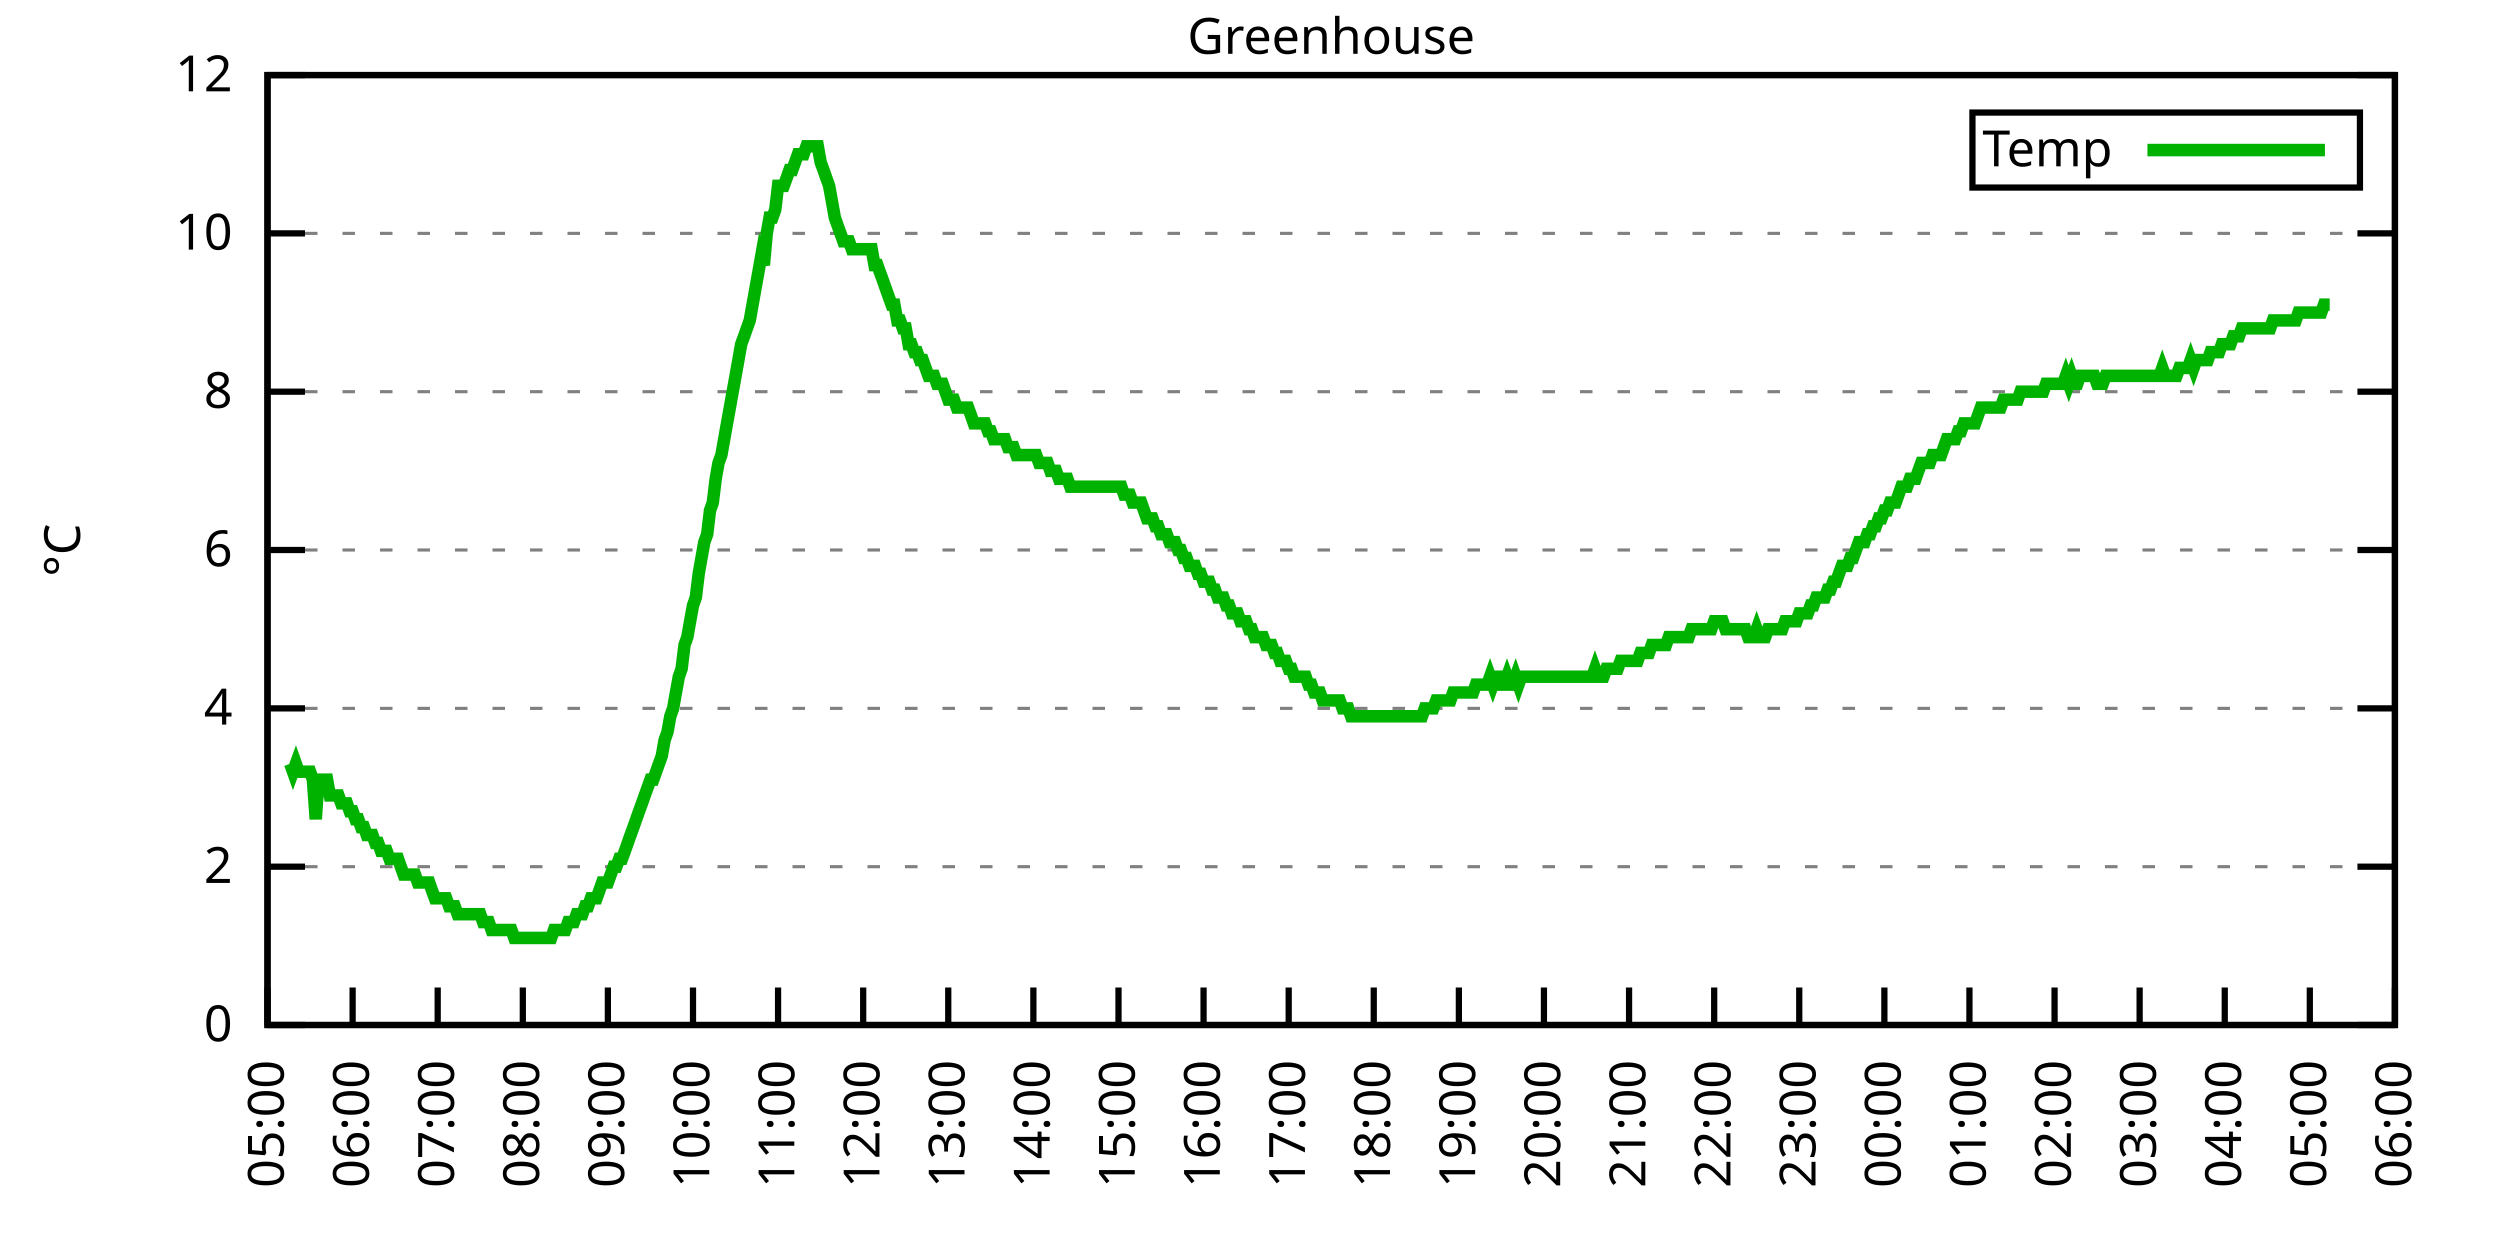
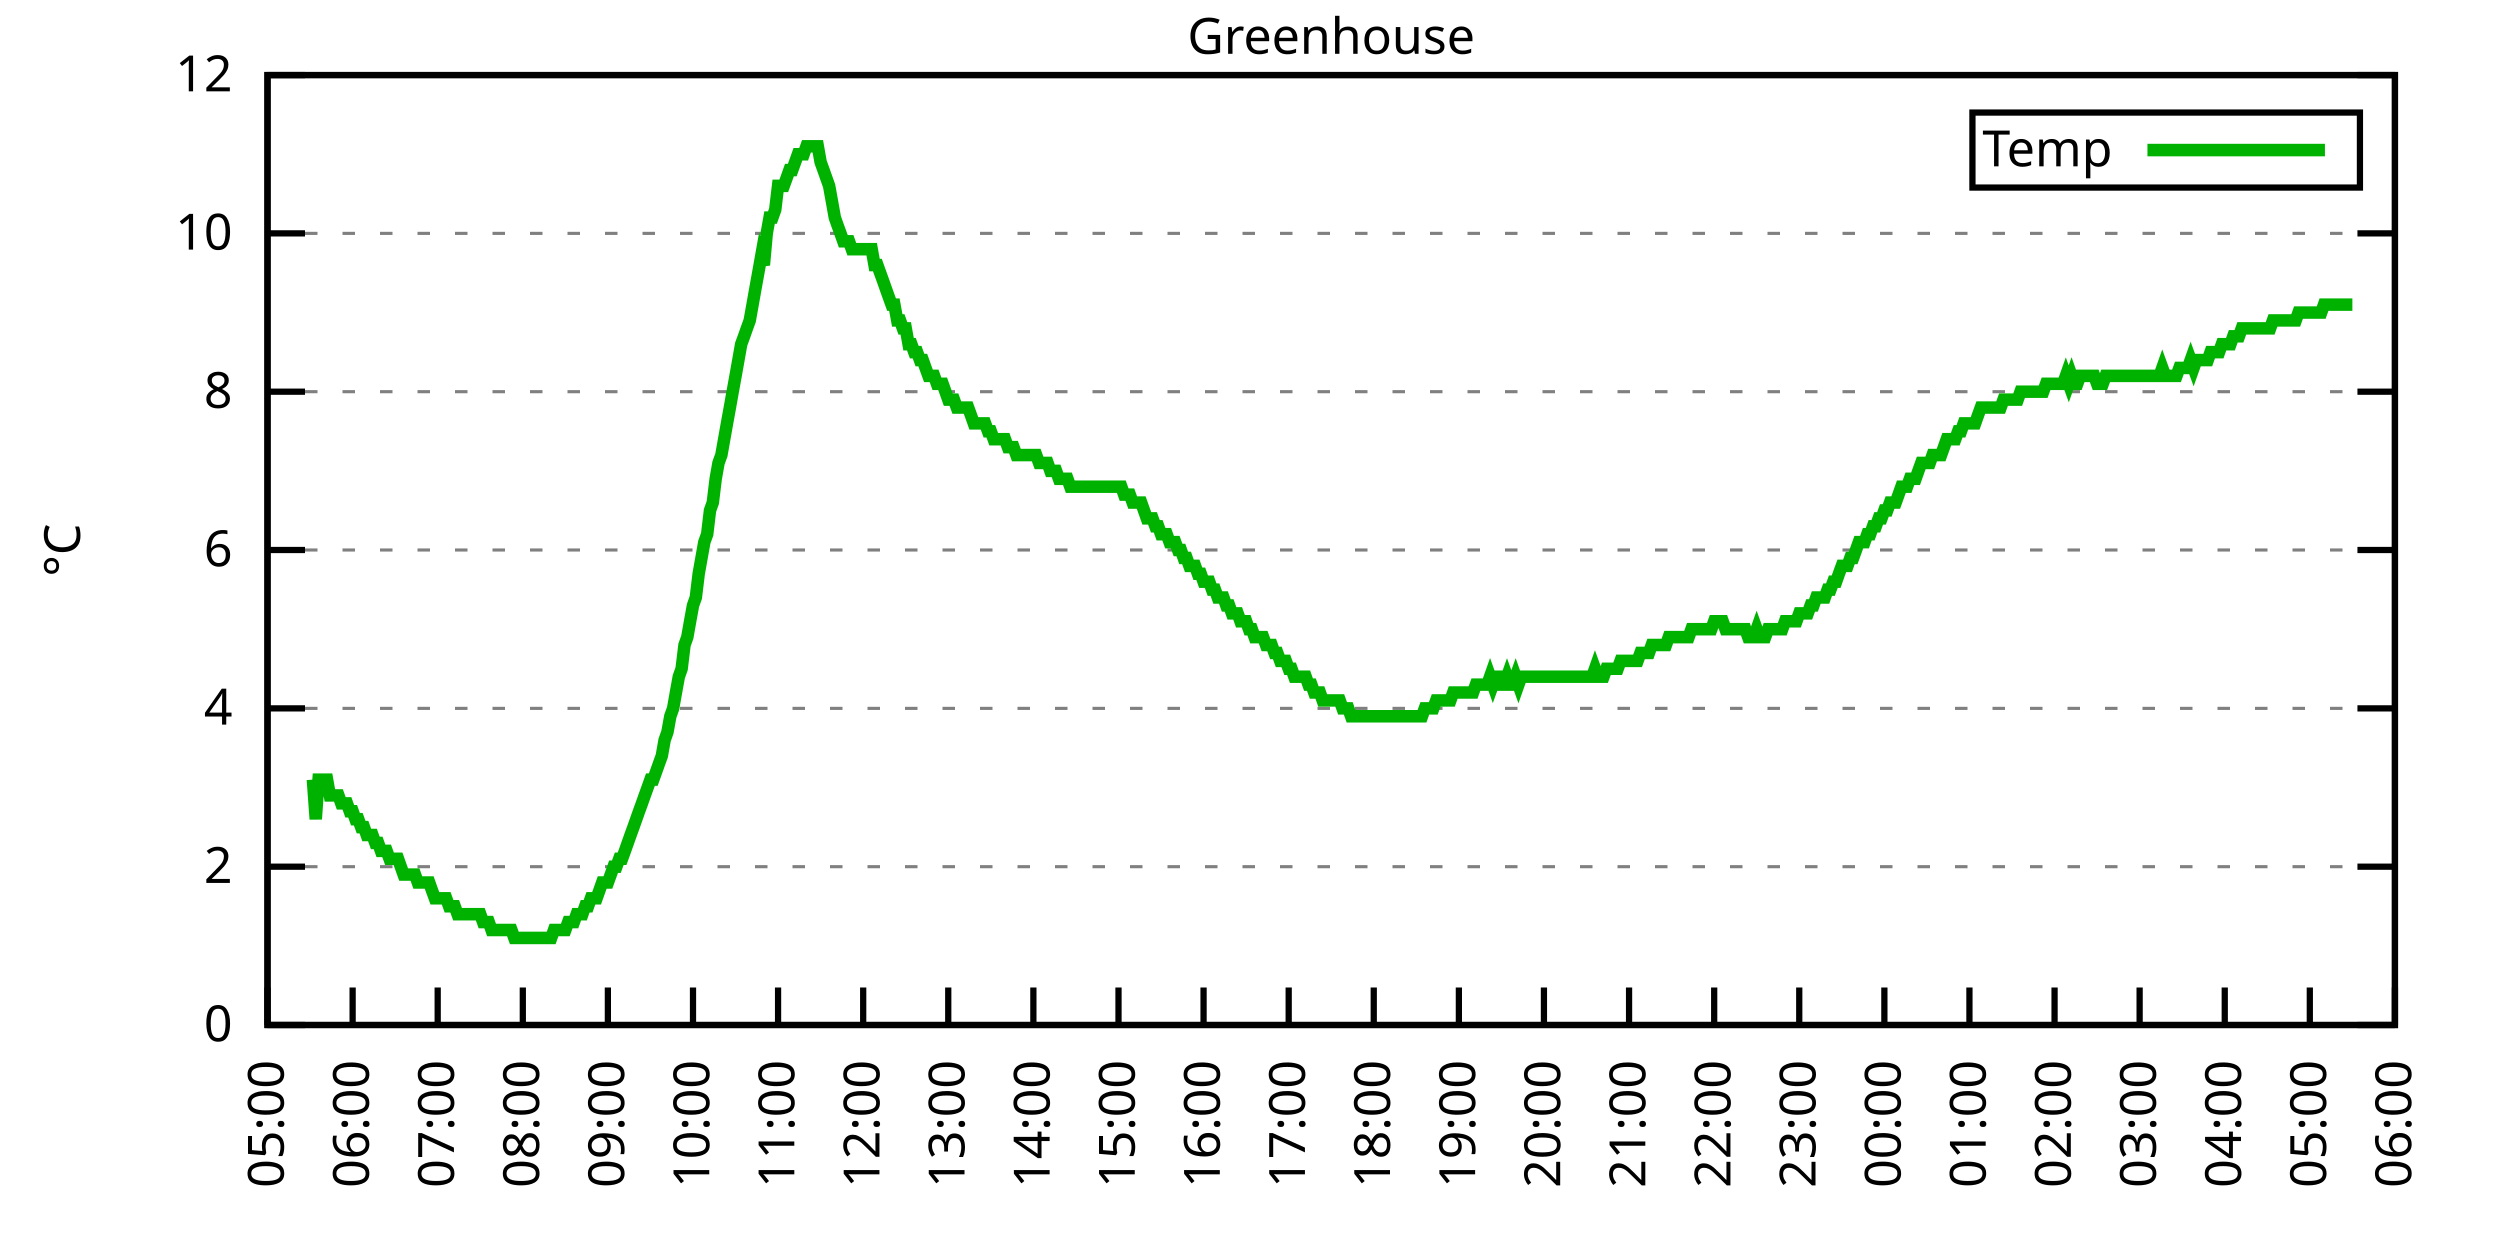
<svg xmlns="http://www.w3.org/2000/svg" xmlns:xlink="http://www.w3.org/1999/xlink" width="400" height="200" viewBox="0 0 400 200">
  <g id="gnuplot_canvas">
    <rect x="0" y="0" width="400" height="200" fill="none" />
    <defs>
      <circle id="gpDot" r="0.5" stroke-width="0.5" stroke="currentColor" />
      <path id="gpPt0" stroke-width="0.333" stroke="currentColor" d="M-1,0 h2 M0,-1 v2" />
      <path id="gpPt1" stroke-width="0.333" stroke="currentColor" d="M-1,-1 L1,1 M1,-1 L-1,1" />
      <path id="gpPt2" stroke-width="0.333" stroke="currentColor" d="M-1,0 L1,0 M0,-1 L0,1 M-1,-1 L1,1 M-1,1 L1,-1" />
      <rect id="gpPt3" stroke-width="0.333" stroke="currentColor" x="-1" y="-1" width="2" height="2" />
      <rect id="gpPt4" stroke-width="0.333" stroke="currentColor" fill="currentColor" x="-1" y="-1" width="2" height="2" />
      <circle id="gpPt5" stroke-width="0.333" stroke="currentColor" cx="0" cy="0" r="1" />
      <use xlink:href="#gpPt5" id="gpPt6" fill="currentColor" stroke="none" />
      <path id="gpPt7" stroke-width="0.333" stroke="currentColor" d="M0,-1.33 L-1.33,0.67 L1.33,0.67 z" />
      <use xlink:href="#gpPt7" id="gpPt8" fill="currentColor" stroke="none" />
      <use xlink:href="#gpPt7" id="gpPt9" stroke="currentColor" transform="rotate(180)" />
      <use xlink:href="#gpPt9" id="gpPt10" fill="currentColor" stroke="none" />
      <use xlink:href="#gpPt3" id="gpPt11" stroke="currentColor" transform="rotate(45)" />
      <use xlink:href="#gpPt11" id="gpPt12" fill="currentColor" stroke="none" />
      <path id="gpPt13" stroke-width="0.333" stroke="currentColor" d="M0,1.330 L1.265,0.411 L0.782,-1.067 L-0.782,-1.076 L-1.265,0.411 z" />
      <use xlink:href="#gpPt13" id="gpPt14" fill="currentColor" stroke="none" />
      <filter id="textbox" filterUnits="objectBoundingBox" x="0" y="0" height="1" width="1">
        <feFlood flood-color="white" flood-opacity="1" result="bgnd" />
        <feComposite in="SourceGraphic" in2="bgnd" operator="atop" />
      </filter>
      <filter id="greybox" filterUnits="objectBoundingBox" x="0" y="0" height="1" width="1">
        <feFlood flood-color="lightgrey" flood-opacity="1" result="grey" />
        <feComposite in="SourceGraphic" in2="grey" operator="atop" />
      </filter>
    </defs>
    <g fill="none" color="white" stroke="currentColor" stroke-width="1.00" stroke-linecap="butt" stroke-linejoin="miter">
</g>
    <g fill="none" color="black" stroke="currentColor" stroke-width="1.00" stroke-linecap="butt" stroke-linejoin="miter">
      <g stroke="none" shape-rendering="crispEdges">
        <polygon fill="rgb(255, 255, 255)" points="42.80,164.00 383.18,164.00 383.18,12.02 42.80,12.02 " />
      </g>
    </g>
    <g fill="none" color="black" stroke="currentColor" stroke-width="1.00" stroke-linecap="butt" stroke-linejoin="miter">
</g>
    <g fill="none" color="black" stroke="black" stroke-width="0.50" stroke-linecap="butt" stroke-linejoin="miter">
</g>
    <g fill="none" color="gray" stroke="currentColor" stroke-width="0.50" stroke-linecap="butt" stroke-linejoin="miter">
      <path stroke="gray" stroke-dasharray="2,4" class="gridline" d="M42.80,164.00 L383.19,164.00  " />
    </g>
    <g fill="none" color="gray" stroke="gray" stroke-width="1.00" stroke-linecap="butt" stroke-linejoin="miter">
</g>
    <g fill="none" color="black" stroke="currentColor" stroke-width="1.00" stroke-linecap="butt" stroke-linejoin="miter">
      <path stroke="black" d="M42.80,164.00 L48.80,164.00 M383.19,164.00 L377.19,164.00  " />
      <g transform="translate(37.20,166.60)" stroke="none" fill="black" font-family="Sans" font-size="8.00" text-anchor="end">
        <text>
          <tspan font-family="Sans"> 0</tspan>
        </text>
      </g>
    </g>
    <g fill="none" color="black" stroke="currentColor" stroke-width="1.00" stroke-linecap="butt" stroke-linejoin="miter">
</g>
    <g fill="none" color="black" stroke="black" stroke-width="0.50" stroke-linecap="butt" stroke-linejoin="miter">
</g>
    <g fill="none" color="gray" stroke="currentColor" stroke-width="0.50" stroke-linecap="butt" stroke-linejoin="miter">
      <path stroke="gray" stroke-dasharray="2,4" class="gridline" d="M42.80,138.67 L383.19,138.67  " />
    </g>
    <g fill="none" color="gray" stroke="gray" stroke-width="1.00" stroke-linecap="butt" stroke-linejoin="miter">
</g>
    <g fill="none" color="black" stroke="currentColor" stroke-width="1.00" stroke-linecap="butt" stroke-linejoin="miter">
      <path stroke="black" d="M42.80,138.67 L48.80,138.67 M383.19,138.67 L377.19,138.67  " />
      <g transform="translate(37.20,141.27)" stroke="none" fill="black" font-family="Sans" font-size="8.00" text-anchor="end">
        <text>
          <tspan font-family="Sans"> 2</tspan>
        </text>
      </g>
    </g>
    <g fill="none" color="black" stroke="currentColor" stroke-width="1.00" stroke-linecap="butt" stroke-linejoin="miter">
</g>
    <g fill="none" color="black" stroke="black" stroke-width="0.50" stroke-linecap="butt" stroke-linejoin="miter">
</g>
    <g fill="none" color="gray" stroke="currentColor" stroke-width="0.50" stroke-linecap="butt" stroke-linejoin="miter">
      <path stroke="gray" stroke-dasharray="2,4" class="gridline" d="M42.80,113.34 L383.19,113.34  " />
    </g>
    <g fill="none" color="gray" stroke="gray" stroke-width="1.00" stroke-linecap="butt" stroke-linejoin="miter">
</g>
    <g fill="none" color="black" stroke="currentColor" stroke-width="1.00" stroke-linecap="butt" stroke-linejoin="miter">
      <path stroke="black" d="M42.80,113.34 L48.80,113.34 M383.19,113.34 L377.19,113.34  " />
      <g transform="translate(37.20,115.94)" stroke="none" fill="black" font-family="Sans" font-size="8.00" text-anchor="end">
        <text>
          <tspan font-family="Sans"> 4</tspan>
        </text>
      </g>
    </g>
    <g fill="none" color="black" stroke="currentColor" stroke-width="1.00" stroke-linecap="butt" stroke-linejoin="miter">
</g>
    <g fill="none" color="black" stroke="black" stroke-width="0.50" stroke-linecap="butt" stroke-linejoin="miter">
</g>
    <g fill="none" color="gray" stroke="currentColor" stroke-width="0.50" stroke-linecap="butt" stroke-linejoin="miter">
      <path stroke="gray" stroke-dasharray="2,4" class="gridline" d="M42.80,88.00 L383.19,88.00  " />
    </g>
    <g fill="none" color="gray" stroke="gray" stroke-width="1.00" stroke-linecap="butt" stroke-linejoin="miter">
</g>
    <g fill="none" color="black" stroke="currentColor" stroke-width="1.00" stroke-linecap="butt" stroke-linejoin="miter">
      <path stroke="black" d="M42.80,88.00 L48.80,88.00 M383.19,88.00 L377.19,88.00  " />
      <g transform="translate(37.20,90.60)" stroke="none" fill="black" font-family="Sans" font-size="8.00" text-anchor="end">
        <text>
          <tspan font-family="Sans"> 6</tspan>
        </text>
      </g>
    </g>
    <g fill="none" color="black" stroke="currentColor" stroke-width="1.00" stroke-linecap="butt" stroke-linejoin="miter">
</g>
    <g fill="none" color="black" stroke="black" stroke-width="0.50" stroke-linecap="butt" stroke-linejoin="miter">
</g>
    <g fill="none" color="gray" stroke="currentColor" stroke-width="0.50" stroke-linecap="butt" stroke-linejoin="miter">
      <path stroke="gray" stroke-dasharray="2,4" class="gridline" d="M42.80,62.67 L383.19,62.67  " />
    </g>
    <g fill="none" color="gray" stroke="gray" stroke-width="1.00" stroke-linecap="butt" stroke-linejoin="miter">
</g>
    <g fill="none" color="black" stroke="currentColor" stroke-width="1.00" stroke-linecap="butt" stroke-linejoin="miter">
      <path stroke="black" d="M42.80,62.67 L48.80,62.67 M383.19,62.67 L377.19,62.67  " />
      <g transform="translate(37.20,65.27)" stroke="none" fill="black" font-family="Sans" font-size="8.00" text-anchor="end">
        <text>
          <tspan font-family="Sans"> 8</tspan>
        </text>
      </g>
    </g>
    <g fill="none" color="black" stroke="currentColor" stroke-width="1.00" stroke-linecap="butt" stroke-linejoin="miter">
</g>
    <g fill="none" color="black" stroke="black" stroke-width="0.50" stroke-linecap="butt" stroke-linejoin="miter">
</g>
    <g fill="none" color="gray" stroke="currentColor" stroke-width="0.50" stroke-linecap="butt" stroke-linejoin="miter">
      <path stroke="gray" stroke-dasharray="2,4" class="gridline" d="M42.80,37.34 L383.19,37.34  " />
    </g>
    <g fill="none" color="gray" stroke="gray" stroke-width="1.00" stroke-linecap="butt" stroke-linejoin="miter">
</g>
    <g fill="none" color="black" stroke="currentColor" stroke-width="1.00" stroke-linecap="butt" stroke-linejoin="miter">
      <path stroke="black" d="M42.80,37.34 L48.80,37.34 M383.19,37.34 L377.19,37.34  " />
      <g transform="translate(37.20,39.94)" stroke="none" fill="black" font-family="Sans" font-size="8.00" text-anchor="end">
        <text>
          <tspan font-family="Sans"> 10</tspan>
        </text>
      </g>
    </g>
    <g fill="none" color="black" stroke="currentColor" stroke-width="1.00" stroke-linecap="butt" stroke-linejoin="miter">
</g>
    <g fill="none" color="black" stroke="black" stroke-width="0.50" stroke-linecap="butt" stroke-linejoin="miter">
</g>
    <g fill="none" color="gray" stroke="currentColor" stroke-width="0.50" stroke-linecap="butt" stroke-linejoin="miter">
      <path stroke="gray" stroke-dasharray="2,4" class="gridline" d="M42.80,12.01 L383.19,12.01  " />
    </g>
    <g fill="none" color="gray" stroke="gray" stroke-width="1.00" stroke-linecap="butt" stroke-linejoin="miter">
</g>
    <g fill="none" color="black" stroke="currentColor" stroke-width="1.00" stroke-linecap="butt" stroke-linejoin="miter">
      <path stroke="black" d="M42.80,12.01 L48.80,12.01 M383.19,12.01 L377.19,12.01  " />
      <g transform="translate(37.20,14.61)" stroke="none" fill="black" font-family="Sans" font-size="8.00" text-anchor="end">
        <text>
          <tspan font-family="Sans"> 12</tspan>
        </text>
      </g>
    </g>
    <g fill="none" color="black" stroke="currentColor" stroke-width="1.00" stroke-linecap="butt" stroke-linejoin="miter">
      <path stroke="black" d="M42.80,164.00 L42.80,158.00  " />
      <g transform="translate(45.40,169.60) rotate(270.00)" stroke="none" fill="black" font-family="Sans" font-size="8.00" text-anchor="end">
        <text>
          <tspan font-family="Sans">05:00</tspan>
        </text>
      </g>
    </g>
    <g fill="none" color="black" stroke="currentColor" stroke-width="1.00" stroke-linecap="butt" stroke-linejoin="miter">
      <path stroke="black" d="M56.42,164.00 L56.42,158.00  " />
      <g transform="translate(59.02,169.60) rotate(270.00)" stroke="none" fill="black" font-family="Sans" font-size="8.00" text-anchor="end">
        <text>
          <tspan font-family="Sans">06:00</tspan>
        </text>
      </g>
    </g>
    <g fill="none" color="black" stroke="currentColor" stroke-width="1.00" stroke-linecap="butt" stroke-linejoin="miter">
      <path stroke="black" d="M70.03,164.00 L70.03,158.00  " />
      <g transform="translate(72.63,169.60) rotate(270.00)" stroke="none" fill="black" font-family="Sans" font-size="8.00" text-anchor="end">
        <text>
          <tspan font-family="Sans">07:00</tspan>
        </text>
      </g>
    </g>
    <g fill="none" color="black" stroke="currentColor" stroke-width="1.00" stroke-linecap="butt" stroke-linejoin="miter">
      <path stroke="black" d="M83.65,164.00 L83.65,158.00  " />
      <g transform="translate(86.25,169.60) rotate(270.00)" stroke="none" fill="black" font-family="Sans" font-size="8.00" text-anchor="end">
        <text>
          <tspan font-family="Sans">08:00</tspan>
        </text>
      </g>
    </g>
    <g fill="none" color="black" stroke="currentColor" stroke-width="1.00" stroke-linecap="butt" stroke-linejoin="miter">
      <path stroke="black" d="M97.26,164.00 L97.26,158.00  " />
      <g transform="translate(99.86,169.60) rotate(270.00)" stroke="none" fill="black" font-family="Sans" font-size="8.00" text-anchor="end">
        <text>
          <tspan font-family="Sans">09:00</tspan>
        </text>
      </g>
    </g>
    <g fill="none" color="black" stroke="currentColor" stroke-width="1.00" stroke-linecap="butt" stroke-linejoin="miter">
      <path stroke="black" d="M110.88,164.00 L110.88,158.00  " />
      <g transform="translate(113.48,169.60) rotate(270.00)" stroke="none" fill="black" font-family="Sans" font-size="8.00" text-anchor="end">
        <text>
          <tspan font-family="Sans">10:00</tspan>
        </text>
      </g>
    </g>
    <g fill="none" color="black" stroke="currentColor" stroke-width="1.00" stroke-linecap="butt" stroke-linejoin="miter">
      <path stroke="black" d="M124.49,164.00 L124.49,158.00  " />
      <g transform="translate(127.09,169.60) rotate(270.00)" stroke="none" fill="black" font-family="Sans" font-size="8.00" text-anchor="end">
        <text>
          <tspan font-family="Sans">11:00</tspan>
        </text>
      </g>
    </g>
    <g fill="none" color="black" stroke="currentColor" stroke-width="1.00" stroke-linecap="butt" stroke-linejoin="miter">
      <path stroke="black" d="M138.11,164.00 L138.11,158.00  " />
      <g transform="translate(140.71,169.60) rotate(270.00)" stroke="none" fill="black" font-family="Sans" font-size="8.00" text-anchor="end">
        <text>
          <tspan font-family="Sans">12:00</tspan>
        </text>
      </g>
    </g>
    <g fill="none" color="black" stroke="currentColor" stroke-width="1.00" stroke-linecap="butt" stroke-linejoin="miter">
      <path stroke="black" d="M151.72,164.00 L151.72,158.00  " />
      <g transform="translate(154.32,169.60) rotate(270.00)" stroke="none" fill="black" font-family="Sans" font-size="8.00" text-anchor="end">
        <text>
          <tspan font-family="Sans">13:00</tspan>
        </text>
      </g>
    </g>
    <g fill="none" color="black" stroke="currentColor" stroke-width="1.00" stroke-linecap="butt" stroke-linejoin="miter">
      <path stroke="black" d="M165.34,164.00 L165.34,158.00  " />
      <g transform="translate(167.94,169.60) rotate(270.00)" stroke="none" fill="black" font-family="Sans" font-size="8.00" text-anchor="end">
        <text>
          <tspan font-family="Sans">14:00</tspan>
        </text>
      </g>
    </g>
    <g fill="none" color="black" stroke="currentColor" stroke-width="1.00" stroke-linecap="butt" stroke-linejoin="miter">
      <path stroke="black" d="M178.96,164.00 L178.96,158.00  " />
      <g transform="translate(181.56,169.60) rotate(270.00)" stroke="none" fill="black" font-family="Sans" font-size="8.00" text-anchor="end">
        <text>
          <tspan font-family="Sans">15:00</tspan>
        </text>
      </g>
    </g>
    <g fill="none" color="black" stroke="currentColor" stroke-width="1.00" stroke-linecap="butt" stroke-linejoin="miter">
      <path stroke="black" d="M192.57,164.00 L192.57,158.00  " />
      <g transform="translate(195.17,169.60) rotate(270.00)" stroke="none" fill="black" font-family="Sans" font-size="8.00" text-anchor="end">
        <text>
          <tspan font-family="Sans">16:00</tspan>
        </text>
      </g>
    </g>
    <g fill="none" color="black" stroke="currentColor" stroke-width="1.00" stroke-linecap="butt" stroke-linejoin="miter">
      <path stroke="black" d="M206.19,164.00 L206.19,158.00  " />
      <g transform="translate(208.79,169.60) rotate(270.00)" stroke="none" fill="black" font-family="Sans" font-size="8.00" text-anchor="end">
        <text>
          <tspan font-family="Sans">17:00</tspan>
        </text>
      </g>
    </g>
    <g fill="none" color="black" stroke="currentColor" stroke-width="1.00" stroke-linecap="butt" stroke-linejoin="miter">
      <path stroke="black" d="M219.80,164.00 L219.80,158.00  " />
      <g transform="translate(222.40,169.60) rotate(270.00)" stroke="none" fill="black" font-family="Sans" font-size="8.00" text-anchor="end">
        <text>
          <tspan font-family="Sans">18:00</tspan>
        </text>
      </g>
    </g>
    <g fill="none" color="black" stroke="currentColor" stroke-width="1.00" stroke-linecap="butt" stroke-linejoin="miter">
      <path stroke="black" d="M233.42,164.00 L233.42,158.00  " />
      <g transform="translate(236.02,169.60) rotate(270.00)" stroke="none" fill="black" font-family="Sans" font-size="8.00" text-anchor="end">
        <text>
          <tspan font-family="Sans">19:00</tspan>
        </text>
      </g>
    </g>
    <g fill="none" color="black" stroke="currentColor" stroke-width="1.00" stroke-linecap="butt" stroke-linejoin="miter">
      <path stroke="black" d="M247.03,164.00 L247.03,158.00  " />
      <g transform="translate(249.63,169.60) rotate(270.00)" stroke="none" fill="black" font-family="Sans" font-size="8.00" text-anchor="end">
        <text>
          <tspan font-family="Sans">20:00</tspan>
        </text>
      </g>
    </g>
    <g fill="none" color="black" stroke="currentColor" stroke-width="1.00" stroke-linecap="butt" stroke-linejoin="miter">
      <path stroke="black" d="M260.65,164.00 L260.65,158.00  " />
      <g transform="translate(263.25,169.60) rotate(270.00)" stroke="none" fill="black" font-family="Sans" font-size="8.00" text-anchor="end">
        <text>
          <tspan font-family="Sans">21:00</tspan>
        </text>
      </g>
    </g>
    <g fill="none" color="black" stroke="currentColor" stroke-width="1.00" stroke-linecap="butt" stroke-linejoin="miter">
      <path stroke="black" d="M274.27,164.00 L274.27,158.00  " />
      <g transform="translate(276.87,169.60) rotate(270.00)" stroke="none" fill="black" font-family="Sans" font-size="8.00" text-anchor="end">
        <text>
          <tspan font-family="Sans">22:00</tspan>
        </text>
      </g>
    </g>
    <g fill="none" color="black" stroke="currentColor" stroke-width="1.00" stroke-linecap="butt" stroke-linejoin="miter">
      <path stroke="black" d="M287.88,164.00 L287.88,158.00  " />
      <g transform="translate(290.48,169.60) rotate(270.00)" stroke="none" fill="black" font-family="Sans" font-size="8.00" text-anchor="end">
        <text>
          <tspan font-family="Sans">23:00</tspan>
        </text>
      </g>
    </g>
    <g fill="none" color="black" stroke="currentColor" stroke-width="1.00" stroke-linecap="butt" stroke-linejoin="miter">
      <path stroke="black" d="M301.50,164.00 L301.50,158.00  " />
      <g transform="translate(304.10,169.60) rotate(270.00)" stroke="none" fill="black" font-family="Sans" font-size="8.00" text-anchor="end">
        <text>
          <tspan font-family="Sans">00:00</tspan>
        </text>
      </g>
    </g>
    <g fill="none" color="black" stroke="currentColor" stroke-width="1.00" stroke-linecap="butt" stroke-linejoin="miter">
      <path stroke="black" d="M315.11,164.00 L315.11,158.00  " />
      <g transform="translate(317.71,169.60) rotate(270.00)" stroke="none" fill="black" font-family="Sans" font-size="8.00" text-anchor="end">
        <text>
          <tspan font-family="Sans">01:00</tspan>
        </text>
      </g>
    </g>
    <g fill="none" color="black" stroke="currentColor" stroke-width="1.00" stroke-linecap="butt" stroke-linejoin="miter">
      <path stroke="black" d="M328.73,164.00 L328.73,158.00  " />
      <g transform="translate(331.33,169.60) rotate(270.00)" stroke="none" fill="black" font-family="Sans" font-size="8.00" text-anchor="end">
        <text>
          <tspan font-family="Sans">02:00</tspan>
        </text>
      </g>
    </g>
    <g fill="none" color="black" stroke="currentColor" stroke-width="1.00" stroke-linecap="butt" stroke-linejoin="miter">
      <path stroke="black" d="M342.34,164.00 L342.34,158.00  " />
      <g transform="translate(344.94,169.60) rotate(270.00)" stroke="none" fill="black" font-family="Sans" font-size="8.00" text-anchor="end">
        <text>
          <tspan font-family="Sans">03:00</tspan>
        </text>
      </g>
    </g>
    <g fill="none" color="black" stroke="currentColor" stroke-width="1.00" stroke-linecap="butt" stroke-linejoin="miter">
      <path stroke="black" d="M355.96,164.00 L355.96,158.00  " />
      <g transform="translate(358.56,169.60) rotate(270.00)" stroke="none" fill="black" font-family="Sans" font-size="8.00" text-anchor="end">
        <text>
          <tspan font-family="Sans">04:00</tspan>
        </text>
      </g>
    </g>
    <g fill="none" color="black" stroke="currentColor" stroke-width="1.00" stroke-linecap="butt" stroke-linejoin="miter">
      <path stroke="black" d="M369.57,164.00 L369.57,158.00  " />
      <g transform="translate(372.17,169.60) rotate(270.00)" stroke="none" fill="black" font-family="Sans" font-size="8.00" text-anchor="end">
        <text>
          <tspan font-family="Sans">05:00</tspan>
        </text>
      </g>
    </g>
    <g fill="none" color="black" stroke="currentColor" stroke-width="1.00" stroke-linecap="butt" stroke-linejoin="miter">
      <path stroke="black" d="M383.19,164.00 L383.19,158.00  " />
      <g transform="translate(385.79,169.60) rotate(270.00)" stroke="none" fill="black" font-family="Sans" font-size="8.00" text-anchor="end">
        <text>
          <tspan font-family="Sans">06:00</tspan>
        </text>
      </g>
    </g>
    <g fill="none" color="black" stroke="currentColor" stroke-width="1.00" stroke-linecap="butt" stroke-linejoin="miter">
</g>
    <g fill="none" color="black" stroke="currentColor" stroke-width="1.00" stroke-linecap="butt" stroke-linejoin="miter">
      <path stroke="black" d="M42.80,12.01 L42.80,164.00 L383.19,164.00 L383.19,12.01 L42.80,12.01 Z  " />
    </g>
    <g fill="none" color="black" stroke="currentColor" stroke-width="1.00" stroke-linecap="butt" stroke-linejoin="miter">
</g>
    <g fill="none" color="black" stroke="currentColor" stroke-width="1.00" stroke-linecap="butt" stroke-linejoin="miter">
      <path stroke="black" d="M315.59,30.01 L315.59,18.01 L377.59,18.01 L377.59,30.01 L315.59,30.01 Z  " />
    </g>
    <g id="Greenhouse_plot_1">
      <g fill="none" color="white" stroke="black" stroke-width="2.00" stroke-linecap="butt" stroke-linejoin="miter">
</g>
      <g fill="none" color="black" stroke="currentColor" stroke-width="2.00" stroke-linecap="butt" stroke-linejoin="miter">
        <g transform="translate(337.99,26.61)" stroke="none" fill="black" font-family="Sans" font-size="8.00" text-anchor="end">
          <text>
            <tspan font-family="Sans">Temp</tspan>
          </text>
        </g>
      </g>
      <g fill="none" color="black" stroke="currentColor" stroke-width="2.00" stroke-linecap="butt" stroke-linejoin="miter">
-         <path stroke="rgb(  0, 178,   0)" d="M343.59,24.01 L371.99,24.01 M46.43,122.20 L46.88,123.47 L47.34,122.20 L47.79,123.47 L48.25,123.47 L48.70,123.47   L49.15,123.47 L49.61,123.47 L50.06,124.74 L50.52,131.07 L50.97,124.74 L51.42,124.74 L51.88,124.74 L52.33,124.74   L52.78,127.27 L53.24,127.27 L53.69,127.27 L54.15,127.27 L54.60,128.54 L55.05,128.54 L55.51,128.54 L55.96,129.80   L56.42,129.80 L56.87,131.07 L57.32,131.07 L57.78,132.34 L58.23,132.34 L58.68,133.60 L59.14,133.60 L59.59,133.60   L60.05,134.87 L60.50,134.87 L60.95,136.14 L61.41,136.14 L61.86,136.14 L62.32,137.40 L62.77,137.40 L63.22,137.40   L63.68,137.40 L64.13,138.67 L64.58,139.93 L65.04,139.93 L65.49,139.93 L65.95,139.93 L66.40,139.93 L66.85,141.20   L67.31,141.20 L67.76,141.20 L68.22,141.20 L68.67,141.20 L69.12,142.47 L69.58,143.73 L70.03,143.73 L70.49,143.73   L70.94,143.73 L71.39,143.73 L71.85,145.00 L72.30,145.00 L72.75,145.00 L73.21,146.27 L73.66,146.27 L74.12,146.27   L74.57,146.27 L75.02,146.27 L75.48,146.27 L75.93,146.27 L76.39,146.27 L76.84,146.27 L77.29,147.53 L77.75,147.53   L78.20,147.53 L78.65,148.80 L79.11,148.80 L79.56,148.80 L80.02,148.80 L80.47,148.80 L80.92,148.80 L81.38,148.80   L81.83,148.80 L82.29,150.07 L82.74,150.07 L83.19,150.07 L83.65,150.07 L84.10,150.07 L84.55,150.07 L85.01,150.07   L85.46,150.07 L85.92,150.07 L86.37,150.07 L86.82,150.07 L87.28,150.07 L87.73,150.07 L88.19,150.07 L88.64,148.80   L89.09,148.80 L89.55,148.80 L90.00,148.80 L90.45,148.80 L90.91,147.53 L91.36,147.53 L91.82,147.53 L92.27,146.27   L92.72,146.27 L93.18,146.27 L93.63,145.00 L94.09,145.00 L94.54,143.73 L94.99,143.73 L95.45,143.73 L95.90,142.47   L96.35,141.20 L96.81,141.20 L97.26,141.20 L97.72,139.93 L98.17,138.67 L98.62,138.67 L99.08,137.40 L99.53,137.40   L99.99,136.14 L100.44,134.87 L100.89,133.60 L101.35,132.34 L101.80,131.07 L102.25,129.80 L102.71,128.54 L103.16,127.27   L103.62,126.00 L104.07,124.74 L104.52,124.74 L104.98,123.47 L105.43,122.20 L105.89,120.94 L106.34,118.40 L106.79,117.14   L107.25,114.60 L107.70,113.34 L108.15,110.80 L108.61,108.27 L109.06,107.00 L109.52,103.20 L109.97,101.94 L110.42,99.40   L110.88,96.87 L111.33,95.60 L111.79,91.80 L112.24,89.27 L112.69,86.74 L113.15,85.47 L113.60,81.67 L114.05,80.41   L114.51,76.61 L114.96,74.07 L115.42,72.81 L115.87,70.27 L116.32,67.74 L116.78,65.21 L117.23,62.67 L117.69,60.14   L118.14,57.61 L118.59,55.07 L119.05,53.81 L119.50,52.54 L119.96,51.27 L120.41,48.74 L120.86,46.21 L121.32,43.67   L121.77,41.14 L122.22,42.41 L122.68,37.34 L123.13,34.81 L123.59,34.81 L124.04,33.54 L124.49,29.74 L124.95,29.74   L125.40,29.74 L125.86,28.48 L126.31,27.21 L126.76,27.21 L127.22,25.94 L127.67,24.68 L128.12,24.68 L128.58,24.68   L129.03,23.41 L129.49,23.41 L129.94,23.41 L130.39,23.41 L130.85,23.41 L131.30,25.94 L131.76,27.21 L132.21,28.48   L132.66,29.74 L133.12,32.28 L133.57,34.81 L134.02,36.08 L134.48,37.34 L134.93,38.61 L135.39,38.61 L135.84,38.61   L136.29,39.87 L136.75,39.87 L137.20,39.87 L137.66,39.87 L138.11,39.87 L138.56,39.87 L139.02,39.87 L139.47,39.87   L139.92,42.41 L140.38,42.41 L140.83,43.67 L141.29,44.94 L141.74,46.21 L142.19,47.47 L142.65,48.74 L143.10,48.74   L143.56,51.27 L144.01,51.27 L144.46,52.54 L144.92,52.54 L145.37,55.07 L145.82,55.07 L146.28,56.34 L146.73,56.34   L147.19,57.61 L147.64,57.61 L148.09,58.87 L148.55,60.14 L149.00,60.14 L149.46,60.14 L149.91,61.41 L150.36,61.41   L150.82,61.41 L151.27,62.67 L151.72,63.94 L152.18,63.94 L152.63,63.94 L153.09,65.21 L153.54,65.21 L153.99,65.21   L154.45,65.21 L154.90,65.21 L155.36,66.47 L155.81,67.74 L156.26,67.74 L156.72,67.74 L157.17,67.74 L157.62,67.74   L158.08,69.01 L158.53,69.01 L158.99,70.27 L159.44,70.27 L159.89,70.27 L160.35,70.27 L160.80,70.27 L161.26,71.54   L161.71,71.54 L162.16,71.54 L162.62,72.81 L163.07,72.81 L163.52,72.81 L163.98,72.81 L164.43,72.81 L164.89,72.81   L165.34,72.81 L165.79,72.81 L166.25,74.07 L166.70,74.07 L167.16,74.07 L167.61,74.07 L168.06,75.34 L168.52,75.34   L168.97,75.34 L169.43,76.61 L169.88,76.61 L170.33,76.61 L170.79,76.61 L171.24,77.87 L171.69,77.87 L172.15,77.87   L172.60,77.87 L173.06,77.87 L173.51,77.87 L173.96,77.87 L174.42,77.87 L174.87,77.87 L175.33,77.87 L175.78,77.87   L176.23,77.87 L176.69,77.87 L177.14,77.87 L177.59,77.87 L178.05,77.87 L178.50,77.87 L178.96,77.87 L179.41,77.87   L179.86,79.14 L180.32,79.14 L180.77,79.14 L181.23,80.41 L181.68,80.41 L182.13,80.41 L182.59,80.41 L183.04,81.67   L183.49,82.94 L183.95,82.94 L184.40,82.94 L184.86,84.21 L185.31,84.21 L185.76,85.47 L186.22,85.47 L186.67,85.47   L187.13,86.74 L187.58,86.74 L188.03,86.74 L188.49,88.00 L188.94,88.00 L189.39,89.27 L189.85,89.27 L190.30,90.54   L190.76,90.54 L191.21,90.54 L191.66,91.80 L192.12,91.80 L192.57,93.07 L193.03,93.07 L193.48,93.07 L193.93,94.34   L194.39,94.34 L194.84,95.60 L195.29,95.60 L195.75,95.60 L196.20,96.87 L196.66,96.87 L197.11,98.14 L197.56,98.14   L198.02,98.14 L198.47,99.40 L198.93,99.40 L199.38,99.40 L199.83,100.67 L200.29,100.67 L200.74,101.94 L201.19,101.94   L201.65,101.94 L202.10,101.94 L202.56,103.20 L203.01,103.20 L203.46,103.20 L203.92,104.47 L204.37,104.47 L204.83,105.74   L205.28,105.74 L205.73,105.74 L206.19,107.00 L206.64,107.00 L207.09,108.27 L207.55,108.27 L208.00,108.27 L208.46,108.27   L208.91,108.27 L209.36,109.54 L209.82,109.54 L210.27,110.80 L210.73,110.80 L211.18,110.80 L211.63,112.07 L212.09,112.07   L212.54,112.07 L213.00,112.07 L213.45,112.07 L213.90,112.07 L214.36,112.07 L214.81,113.34 L215.26,113.34 L215.72,113.34   L216.17,114.60 L216.63,114.60 L217.08,114.60 L217.53,114.60 L217.99,114.60 L218.44,114.60 L218.90,114.60 L219.35,114.60   L219.80,114.60 L220.26,114.60 L220.71,114.60 L221.16,114.60 L221.62,114.60 L222.07,114.60 L222.53,114.60 L222.98,114.60   L223.43,114.60 L223.89,114.60 L224.34,114.60 L224.80,114.60 L225.25,114.60 L225.70,114.60 L226.16,114.60 L226.61,114.60   L227.06,114.60 L227.52,114.60 L227.97,113.34 L228.43,113.34 L228.88,113.34 L229.33,113.34 L229.79,112.07 L230.24,112.07   L230.70,112.07 L231.15,112.07 L231.60,112.07 L232.06,112.07 L232.51,110.80 L232.96,110.80 L233.42,110.80 L233.87,110.80   L234.33,110.80 L234.78,110.80 L235.23,110.80 L235.69,110.80 L236.14,109.54 L236.60,109.54 L237.05,109.54 L237.50,109.54   L237.96,109.54 L238.41,108.27 L238.86,109.54 L239.32,108.27 L239.77,108.27 L240.23,109.54 L240.68,109.54 L241.13,108.27   L241.59,109.54 L242.04,109.54 L242.50,108.27 L242.95,109.54 L243.40,108.27 L243.86,108.27 L244.31,108.27 L244.76,108.27   L245.22,108.27 L245.67,108.27 L246.13,108.27 L246.58,108.27 L247.03,108.27 L247.49,108.27 L247.94,108.27 L248.40,108.27   L248.85,108.27 L249.30,108.27 L249.76,108.27 L250.21,108.27 L250.66,108.27 L251.12,108.27 L251.57,108.27 L252.03,108.27   L252.48,108.27 L252.93,108.27 L253.39,108.27 L253.84,108.27 L254.30,108.27 L254.75,108.27 L255.20,107.00 L255.66,108.27   L256.11,108.27 L256.56,108.27 L257.02,107.00 L257.47,107.00 L257.93,107.00 L258.38,107.00 L258.83,107.00 L259.29,105.74   L259.74,105.74 L260.20,105.74 L260.65,105.74 L261.10,105.74 L261.56,105.74 L262.01,105.74 L262.47,104.47 L262.92,104.47   L263.37,104.47 L263.83,104.47 L264.28,103.20 L264.73,103.20 L265.19,103.20 L265.64,103.20 L266.10,103.20 L266.55,103.20   L267.00,101.94 L267.46,101.94 L267.91,101.94 L268.37,101.94 L268.82,101.94 L269.27,101.94 L269.73,101.94 L270.18,101.94   L270.63,100.67 L271.09,100.67 L271.54,100.67 L272.00,100.67 L272.45,100.67 L272.90,100.67 L273.36,100.67 L273.81,100.67   L274.27,99.40 L274.72,99.40 L275.17,99.40 L275.63,99.40 L276.08,100.67 L276.53,100.67 L276.99,100.67 L277.44,100.67   L277.90,100.67 L278.35,100.67 L278.80,100.67 L279.26,100.67 L279.71,101.94 L280.17,101.94 L280.62,101.94 L281.07,100.67   L281.53,101.94 L281.98,101.94 L282.43,101.94 L282.89,100.67 L283.34,100.67 L283.80,100.67 L284.25,100.67 L284.70,100.67   L285.16,100.67 L285.61,99.40 L286.07,99.40 L286.52,99.40 L286.97,99.40 L287.43,99.40 L287.88,98.14 L288.33,98.14   L288.79,98.14 L289.24,98.14 L289.70,96.87 L290.15,96.87 L290.60,95.60 L291.06,95.60 L291.51,95.60 L291.97,95.60   L292.42,94.34 L292.87,94.34 L293.33,93.07 L293.78,93.07 L294.23,91.80 L294.69,90.54 L295.14,90.54 L295.60,90.54   L296.05,89.27 L296.50,89.27 L296.96,88.00 L297.41,86.74 L297.87,86.74 L298.32,86.74 L298.77,85.47 L299.23,85.47   L299.68,84.21 L300.13,84.21 L300.59,82.94 L301.04,82.94 L301.50,81.67 L301.95,81.67 L302.40,80.41 L302.86,80.41   L303.31,80.41 L303.77,79.14 L304.22,77.87 L304.67,77.87 L305.13,77.87 L305.58,76.61 L306.03,76.61 L306.49,76.61   L306.94,75.34 L307.40,74.07 L307.85,74.07 L308.30,74.07 L308.76,74.07 L309.21,72.81 L309.67,72.81 L310.12,72.81   L310.57,72.81 L311.03,71.54 L311.48,70.27 L311.94,70.27 L312.39,70.27 L312.84,70.27 L313.30,69.01 L313.75,69.01   L314.20,67.74 L314.66,67.74 L315.11,67.74 L315.57,67.74 L316.02,67.74 L316.47,66.47 L316.93,65.21 L317.38,65.21   L317.84,65.21 L318.29,65.21 L318.74,65.21 L319.20,65.21 L319.65,65.21 L320.10,65.21 L320.56,63.94 L321.01,63.94   L321.47,63.94 L321.92,63.94 L322.37,63.94 L322.83,63.94 L323.28,62.67 L323.74,62.67 L324.19,62.67 L324.64,62.67   L325.10,62.67 L325.55,62.67 L326.00,62.67 L326.46,62.67 L326.91,62.67 L327.37,61.41 L327.82,61.41 L328.27,61.41   L328.73,61.41 L329.18,61.41 L329.64,61.41 L330.09,61.41 L330.54,60.14 L331.00,61.41 L331.45,60.14 L331.90,61.41   L332.36,61.41 L332.81,60.14 L333.27,60.14 L333.72,60.14 L334.17,60.14 L334.63,60.14 L335.08,60.14 L335.54,61.41   L335.99,61.41 L336.44,61.41 L336.90,60.14 L337.35,60.14 L337.80,60.14 L338.26,60.14 L338.71,60.14 L339.17,60.14   L339.62,60.14 L340.07,60.14 L340.53,60.14 L340.98,60.14 L341.44,60.14 L341.89,60.14 L342.34,60.14 L342.80,60.14   L343.25,60.14 L343.70,60.14 L344.16,60.14 L344.61,60.14 L345.07,60.14 L345.52,60.14 L345.97,58.87 L346.43,60.14   L346.88,60.14 L347.34,60.14 L347.79,60.14 L348.24,60.14 L348.70,58.87 L349.15,58.87 L349.60,58.87 L350.06,58.87   L350.51,57.61 L350.97,58.87 L351.42,57.61 L351.87,57.61 L352.33,57.61 L352.78,57.61 L353.24,57.61 L353.69,56.34   L354.14,56.34 L354.60,56.34 L355.05,56.34 L355.50,55.07 L355.96,55.07 L356.41,55.07 L356.87,55.07 L357.32,53.81   L357.77,53.81 L358.23,53.81 L358.68,52.54 L359.14,52.54 L359.59,52.54 L360.04,52.54 L360.50,52.54 L360.95,52.54   L361.41,52.54 L361.86,52.54 L362.31,52.54 L362.77,52.54 L363.22,52.54 L363.67,51.27 L364.13,51.27 L364.58,51.27   L365.04,51.27 L365.49,51.27 L365.94,51.27 L366.40,51.27 L366.85,51.27 L367.31,51.27 L367.76,50.01 L368.21,50.01   L368.67,50.01 L369.12,50.01 L369.57,50.01 L370.03,50.01 L370.48,50.01 L370.94,50.01 L371.39,50.01 L371.84,48.74   L372.30,48.74 L372.75,48.74  " />
+         <path stroke="rgb(  0, 178,   0)" d="M343.59,24.01 L371.99,24.01 M50.06,124.74 L50.52,131.07 L50.97,124.74 L51.42,124.74 L51.88,124.74 L52.33,124.74   L52.78,127.27 L53.24,127.27 L53.69,127.27 L54.15,127.27 L54.60,128.54 L55.05,128.54 L55.51,128.54 L55.96,129.80   L56.42,129.80 L56.87,131.07 L57.32,131.07 L57.78,132.34 L58.23,132.34 L58.68,133.60 L59.14,133.60 L59.59,133.60   L60.05,134.87 L60.50,134.87 L60.95,136.14 L61.41,136.14 L61.86,136.14 L62.32,137.40 L62.77,137.40 L63.22,137.40   L63.68,137.40 L64.13,138.67 L64.58,139.93 L65.04,139.93 L65.49,139.93 L65.95,139.93 L66.40,139.93 L66.85,141.20   L67.31,141.20 L67.76,141.20 L68.22,141.20 L68.67,141.20 L69.12,142.47 L69.58,143.73 L70.03,143.73 L70.49,143.73   L70.94,143.73 L71.39,143.73 L71.85,145.00 L72.30,145.00 L72.75,145.00 L73.21,146.27 L73.66,146.27 L74.12,146.27   L74.57,146.27 L75.02,146.27 L75.48,146.27 L75.93,146.27 L76.39,146.27 L76.84,146.27 L77.29,147.53 L77.75,147.53   L78.20,147.53 L78.65,148.80 L79.11,148.80 L79.56,148.80 L80.02,148.80 L80.47,148.80 L80.92,148.80 L81.38,148.80   L81.83,148.80 L82.29,150.07 L82.74,150.07 L83.19,150.07 L83.65,150.07 L84.10,150.07 L84.55,150.07 L85.01,150.07   L85.46,150.07 L85.92,150.07 L86.37,150.07 L86.82,150.07 L87.28,150.07 L87.73,150.07 L88.19,150.07 L88.64,148.80   L89.09,148.80 L89.55,148.80 L90.00,148.80 L90.45,148.80 L90.91,147.53 L91.36,147.53 L91.82,147.53 L92.27,146.27   L92.72,146.27 L93.18,146.27 L93.63,145.00 L94.09,145.00 L94.54,143.73 L94.99,143.73 L95.45,143.73 L95.90,142.47   L96.35,141.20 L96.81,141.20 L97.26,141.20 L97.72,139.93 L98.17,138.67 L98.62,138.67 L99.08,137.40 L99.53,137.40   L99.99,136.14 L100.44,134.87 L100.89,133.60 L101.35,132.34 L101.80,131.07 L102.25,129.80 L102.71,128.54 L103.16,127.27   L103.62,126.00 L104.07,124.74 L104.52,124.74 L104.98,123.47 L105.43,122.20 L105.89,120.94 L106.34,118.40 L106.79,117.14   L107.25,114.60 L107.70,113.34 L108.15,110.80 L108.61,108.27 L109.06,107.00 L109.52,103.20 L109.97,101.94 L110.42,99.40   L110.88,96.87 L111.33,95.60 L111.79,91.80 L112.24,89.27 L112.69,86.74 L113.15,85.47 L113.60,81.67 L114.05,80.41   L114.51,76.61 L114.96,74.07 L115.42,72.81 L115.87,70.27 L116.32,67.74 L116.78,65.21 L117.23,62.67 L117.69,60.14   L118.14,57.61 L118.59,55.07 L119.05,53.81 L119.50,52.54 L119.96,51.27 L120.41,48.74 L120.86,46.21 L121.32,43.67   L121.77,41.14 L122.22,42.41 L122.68,37.34 L123.13,34.81 L123.59,34.81 L124.04,33.54 L124.49,29.74 L124.95,29.74   L125.40,29.74 L125.86,28.48 L126.31,27.21 L126.76,27.21 L127.22,25.94 L127.67,24.68 L128.12,24.68 L128.58,24.68   L129.03,23.41 L129.49,23.41 L129.94,23.41 L130.39,23.41 L130.85,23.41 L131.30,25.94 L131.76,27.21 L132.21,28.48   L132.66,29.74 L133.12,32.28 L133.57,34.81 L134.02,36.08 L134.48,37.34 L134.93,38.61 L135.39,38.61 L135.84,38.61   L136.29,39.87 L136.75,39.87 L137.20,39.87 L137.66,39.87 L138.11,39.87 L138.56,39.87 L139.02,39.87 L139.47,39.87   L139.92,42.41 L140.38,42.41 L140.83,43.67 L141.29,44.94 L141.74,46.21 L142.19,47.47 L142.65,48.74 L143.10,48.74   L143.56,51.27 L144.01,51.27 L144.46,52.54 L144.92,52.54 L145.37,55.07 L145.82,55.07 L146.28,56.34 L146.73,56.34   L147.19,57.61 L147.64,57.61 L148.09,58.87 L148.55,60.14 L149.00,60.14 L149.46,60.14 L149.91,61.41 L150.36,61.41   L150.82,61.41 L151.27,62.67 L151.72,63.94 L152.18,63.94 L152.63,63.94 L153.09,65.21 L153.54,65.21 L153.99,65.21   L154.45,65.21 L154.90,65.21 L155.36,66.47 L155.81,67.74 L156.26,67.74 L156.72,67.74 L157.17,67.74 L157.62,67.74   L158.08,69.01 L158.53,69.01 L158.99,70.27 L159.44,70.27 L159.89,70.27 L160.35,70.27 L160.80,70.27 L161.26,71.54   L161.71,71.54 L162.16,71.54 L162.62,72.81 L163.07,72.81 L163.52,72.81 L163.98,72.81 L164.43,72.81 L164.89,72.81   L165.34,72.81 L165.79,72.81 L166.25,74.07 L166.70,74.07 L167.16,74.07 L167.61,74.07 L168.06,75.34 L168.52,75.34   L168.97,75.34 L169.43,76.61 L169.88,76.61 L170.33,76.61 L170.79,76.61 L171.24,77.87 L171.69,77.87 L172.15,77.87   L172.60,77.87 L173.06,77.87 L173.51,77.87 L173.96,77.87 L174.42,77.87 L174.87,77.87 L175.33,77.87 L175.78,77.87   L176.23,77.87 L176.69,77.87 L177.14,77.87 L177.59,77.87 L178.05,77.87 L178.50,77.87 L178.96,77.87 L179.41,77.87   L179.86,79.14 L180.32,79.14 L180.77,79.14 L181.23,80.41 L181.68,80.41 L182.13,80.41 L182.59,80.41 L183.04,81.67   L183.49,82.94 L183.95,82.94 L184.40,82.94 L184.86,84.21 L185.31,84.21 L185.76,85.47 L186.22,85.47 L186.67,85.47   L187.13,86.74 L187.58,86.74 L188.03,86.74 L188.49,88.00 L188.94,88.00 L189.39,89.27 L189.85,89.27 L190.30,90.54   L190.76,90.54 L191.21,90.54 L191.66,91.80 L192.12,91.80 L192.57,93.07 L193.03,93.07 L193.48,93.07 L193.93,94.34   L194.39,94.34 L194.84,95.60 L195.29,95.60 L195.75,95.60 L196.20,96.87 L196.66,96.87 L197.11,98.14 L197.56,98.14   L198.02,98.14 L198.47,99.40 L198.93,99.40 L199.38,99.40 L199.83,100.67 L200.29,100.67 L200.74,101.94 L201.19,101.94   L201.65,101.94 L202.10,101.94 L202.56,103.20 L203.01,103.20 L203.46,103.20 L203.92,104.47 L204.37,104.47 L204.83,105.74   L205.28,105.74 L205.73,105.74 L206.19,107.00 L206.64,107.00 L207.09,108.27 L207.55,108.27 L208.00,108.27 L208.46,108.27   L208.91,108.27 L209.36,109.54 L209.82,109.54 L210.27,110.80 L210.73,110.80 L211.18,110.80 L211.63,112.07 L212.09,112.07   L212.54,112.07 L213.00,112.07 L213.45,112.07 L213.90,112.07 L214.36,112.07 L214.81,113.34 L215.26,113.34 L215.72,113.34   L216.17,114.60 L216.63,114.60 L217.08,114.60 L217.53,114.60 L217.99,114.60 L218.44,114.60 L218.90,114.60 L219.35,114.60   L219.80,114.60 L220.26,114.60 L220.71,114.60 L221.16,114.60 L221.62,114.60 L222.07,114.60 L222.53,114.60 L222.98,114.60   L223.43,114.60 L223.89,114.60 L224.34,114.60 L224.80,114.60 L225.25,114.60 L225.70,114.60 L226.16,114.60 L226.61,114.60   L227.06,114.60 L227.52,114.60 L227.97,113.34 L228.43,113.34 L228.88,113.34 L229.33,113.34 L229.79,112.07 L230.24,112.07   L230.70,112.07 L231.15,112.07 L231.60,112.07 L232.06,112.07 L232.51,110.80 L232.96,110.80 L233.42,110.80 L233.87,110.80   L234.33,110.80 L234.78,110.80 L235.23,110.80 L235.69,110.80 L236.14,109.54 L236.60,109.54 L237.05,109.54 L237.50,109.54   L237.96,109.54 L238.41,108.27 L238.86,109.54 L239.32,108.27 L239.77,108.27 L240.23,109.54 L240.68,109.54 L241.13,108.27   L241.59,109.54 L242.04,109.54 L242.50,108.27 L242.95,109.54 L243.40,108.27 L243.86,108.27 L244.31,108.27 L244.76,108.27   L245.22,108.27 L245.67,108.27 L246.13,108.27 L246.58,108.27 L247.03,108.27 L247.49,108.27 L247.94,108.27 L248.40,108.27   L248.85,108.27 L249.30,108.27 L249.76,108.27 L250.21,108.27 L250.66,108.27 L251.12,108.27 L251.57,108.27 L252.03,108.27   L252.48,108.27 L252.93,108.27 L253.39,108.27 L253.84,108.27 L254.30,108.27 L254.75,108.27 L255.20,107.00 L255.66,108.27   L256.11,108.27 L256.56,108.27 L257.02,107.00 L257.47,107.00 L257.93,107.00 L258.38,107.00 L258.83,107.00 L259.29,105.74   L259.74,105.74 L260.20,105.74 L260.65,105.74 L261.10,105.74 L261.56,105.74 L262.01,105.74 L262.47,104.47 L262.92,104.47   L263.37,104.47 L263.83,104.47 L264.28,103.20 L264.73,103.20 L265.19,103.20 L265.64,103.20 L266.10,103.20 L266.55,103.20   L267.00,101.94 L267.46,101.94 L267.91,101.94 L268.37,101.94 L268.82,101.94 L269.27,101.94 L269.73,101.94 L270.18,101.94   L270.63,100.67 L271.09,100.67 L271.54,100.67 L272.00,100.67 L272.45,100.67 L272.90,100.67 L273.36,100.67 L273.81,100.67   L274.27,99.40 L274.72,99.40 L275.17,99.40 L275.63,99.40 L276.08,100.67 L276.53,100.67 L276.99,100.67 L277.44,100.67   L277.90,100.67 L278.35,100.67 L278.80,100.67 L279.26,100.67 L279.71,101.94 L280.17,101.94 L280.62,101.94 L281.07,100.67   L281.53,101.94 L281.98,101.94 L282.43,101.94 L282.89,100.67 L283.34,100.67 L283.80,100.67 L284.25,100.67 L284.70,100.67   L285.16,100.67 L285.61,99.40 L286.07,99.40 L286.52,99.40 L286.97,99.40 L287.43,99.40 L287.88,98.14 L288.33,98.14   L288.79,98.14 L289.24,98.14 L289.70,96.87 L290.15,96.87 L290.60,95.60 L291.06,95.60 L291.51,95.60 L291.97,95.60   L292.42,94.34 L292.87,94.34 L293.33,93.07 L293.78,93.07 L294.23,91.80 L294.69,90.54 L295.14,90.54 L295.60,90.54   L296.05,89.27 L296.50,89.27 L296.96,88.00 L297.41,86.74 L297.87,86.74 L298.32,86.74 L298.77,85.47 L299.23,85.47   L299.68,84.21 L300.13,84.21 L300.59,82.94 L301.04,82.94 L301.50,81.67 L301.95,81.67 L302.40,80.41 L302.86,80.41   L303.31,80.41 L303.77,79.14 L304.22,77.87 L304.67,77.87 L305.13,77.87 L305.58,76.61 L306.03,76.61 L306.49,76.61   L306.94,75.34 L307.40,74.07 L307.85,74.07 L308.30,74.07 L308.76,74.07 L309.21,72.81 L309.67,72.81 L310.12,72.81   L310.57,72.81 L311.03,71.54 L311.48,70.27 L311.94,70.27 L312.39,70.27 L312.84,70.27 L313.30,69.01 L313.75,69.01   L314.20,67.74 L314.66,67.74 L315.11,67.74 L315.57,67.74 L316.02,67.74 L316.47,66.47 L316.93,65.21 L317.38,65.21   L317.84,65.21 L318.29,65.21 L318.74,65.21 L319.20,65.21 L319.65,65.21 L320.10,65.21 L320.56,63.94 L321.01,63.94   L321.47,63.94 L321.92,63.94 L322.37,63.94 L322.83,63.94 L323.28,62.67 L323.74,62.67 L324.19,62.67 L324.64,62.67   L325.10,62.67 L325.55,62.67 L326.00,62.67 L326.46,62.67 L326.91,62.67 L327.37,61.41 L327.82,61.41 L328.27,61.41   L328.73,61.41 L329.18,61.41 L329.64,61.41 L330.09,61.41 L330.54,60.14 L331.00,61.41 L331.45,60.14 L331.90,61.41   L332.36,61.41 L332.81,60.14 L333.27,60.14 L333.72,60.14 L334.17,60.14 L334.63,60.14 L335.08,60.14 L335.54,61.41   L335.99,61.41 L336.44,61.41 L336.90,60.14 L337.35,60.14 L337.80,60.14 L338.26,60.14 L338.71,60.14 L339.17,60.14   L339.62,60.14 L340.07,60.14 L340.53,60.14 L340.98,60.14 L341.44,60.14 L341.89,60.14 L342.34,60.14 L342.80,60.14   L343.25,60.14 L343.70,60.14 L344.16,60.14 L344.61,60.14 L345.07,60.14 L345.52,60.14 L345.97,58.87 L346.43,60.14   L346.88,60.14 L347.34,60.14 L347.79,60.14 L348.24,60.14 L348.70,58.87 L349.15,58.87 L349.60,58.87 L350.06,58.87   L350.51,57.61 L350.97,58.87 L351.42,57.61 L351.87,57.61 L352.33,57.61 L352.78,57.61 L353.24,57.61 L353.69,56.34   L354.14,56.34 L354.60,56.34 L355.05,56.34 L355.50,55.07 L355.96,55.07 L356.41,55.07 L356.87,55.07 L357.32,53.81   L357.77,53.81 L358.23,53.81 L358.68,52.54 L359.14,52.54 L359.59,52.54 L360.04,52.54 L360.50,52.54 L360.95,52.54   L361.41,52.54 L361.86,52.54 L362.31,52.54 L362.77,52.54 L363.22,52.54 L363.67,51.27 L364.13,51.27 L364.58,51.27   L365.04,51.27 L365.49,51.27 L365.94,51.27 L366.40,51.27 L366.85,51.27 L367.31,51.27 L367.76,50.01 L368.21,50.01   L368.67,50.01 L369.12,50.01 L369.57,50.01 L370.03,50.01 L370.48,50.01 L370.94,50.01 L371.39,50.01 L371.84,48.74   L372.30,48.74 L372.75,48.74 L373.21,48.74 L373.66,48.74 L374.11,48.74 L374.57,48.74 L375.02,48.74 L375.47,48.74   L375.93,48.74 L376.38,48.74  " />
      </g>
    </g>
    <g fill="none" color="black" stroke="currentColor" stroke-width="2.00" stroke-linecap="butt" stroke-linejoin="miter">
</g>
    <g fill="none" color="black" stroke="black" stroke-width="1.00" stroke-linecap="butt" stroke-linejoin="miter">
</g>
    <g fill="none" color="black" stroke="currentColor" stroke-width="1.00" stroke-linecap="butt" stroke-linejoin="miter">
      <path stroke="black" d="M42.80,12.01 L42.80,164.00 L383.19,164.00 L383.19,12.01 L42.80,12.01 Z  " />
      <g transform="translate(12.80,88.01) rotate(270.00)" stroke="none" fill="black" font-family="Sans" font-size="8.00" text-anchor="middle">
        <text>
          <tspan font-family="Sans">°C</tspan>
        </text>
      </g>
    </g>
    <g fill="none" color="black" stroke="currentColor" stroke-width="1.00" stroke-linecap="butt" stroke-linejoin="miter">
</g>
    <g fill="none" color="black" stroke="currentColor" stroke-width="1.00" stroke-linecap="butt" stroke-linejoin="miter">
      <g transform="translate(212.99,8.61)" stroke="none" fill="black" font-family="Sans" font-size="8.00" text-anchor="middle">
        <text>
          <tspan font-family="Sans">Greenhouse</tspan>
        </text>
      </g>
    </g>
    <g fill="none" color="black" stroke="currentColor" stroke-width="1.00" stroke-linecap="butt" stroke-linejoin="miter">
</g>
  </g>
</svg>
